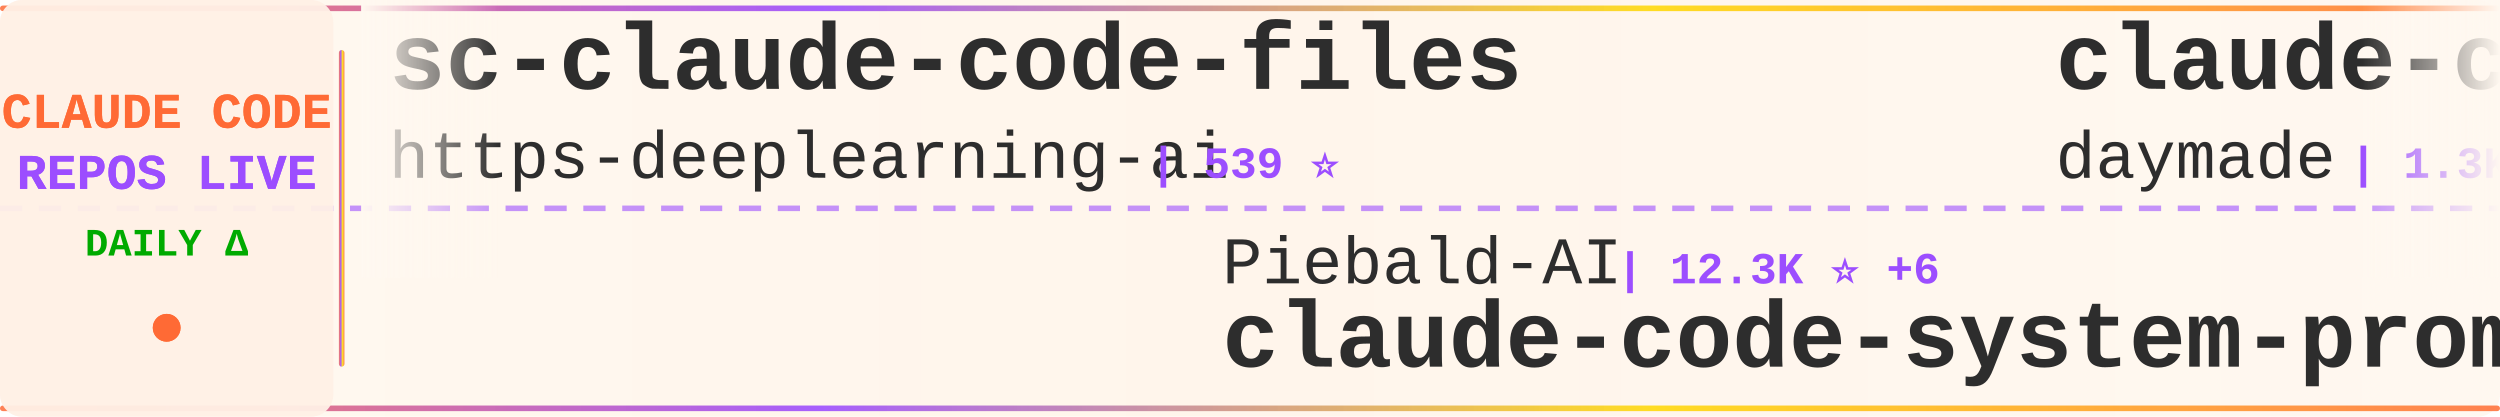
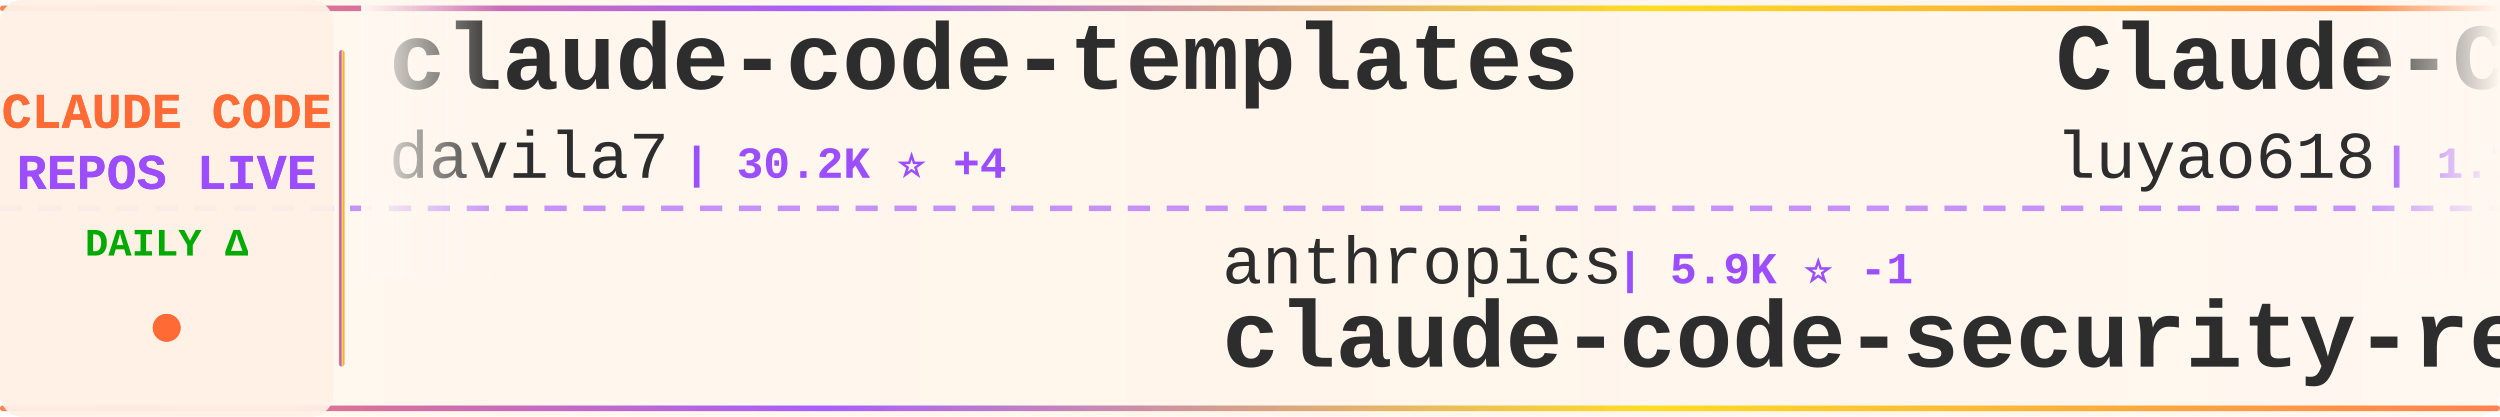
<svg xmlns="http://www.w3.org/2000/svg" width="900" height="150">
  <defs>
    <linearGradient id="tickerBg" x1="0%" y1="0%" x2="100%" y2="0%">
      <stop offset="0%" style="stop-color:#fff8f0;stop-opacity:0.98" />
      <stop offset="50%" style="stop-color:#fff5eb;stop-opacity:1" />
      <stop offset="100%" style="stop-color:#fff8f0;stop-opacity:0.98" />
    </linearGradient>
    <linearGradient id="borderGrad" x1="0%" y1="0%" x2="100%" y2="0%">
      <stop offset="0%" style="stop-color:#FF6B35;stop-opacity:0.85">
        <animate attributeName="stop-opacity" values="0.85;1;0.85" dur="2s" repeatCount="indefinite" />
      </stop>
      <stop offset="33%" style="stop-color:#9C4EFF;stop-opacity:0.9">
        <animate attributeName="stop-opacity" values="0.9;1;0.9" dur="2.2s" repeatCount="indefinite" />
      </stop>
      <stop offset="66%" style="stop-color:#FFD700;stop-opacity:0.85">
        <animate attributeName="stop-opacity" values="0.85;1;0.85" dur="1.8s" repeatCount="indefinite" />
      </stop>
      <stop offset="100%" style="stop-color:#FF6B35;stop-opacity:0.85">
        <animate attributeName="stop-opacity" values="0.85;1;0.85" dur="2s" repeatCount="indefinite" />
      </stop>
    </linearGradient>
    <filter id="textGlow">
      <feGaussianBlur stdDeviation="0.15" result="coloredBlur" />
      <feMerge>
        <feMergeNode in="coloredBlur" />
        <feMergeNode in="SourceGraphic" />
      </feMerge>
    </filter>
    <filter id="metricGlow">
      <feGaussianBlur stdDeviation="0.2" result="coloredBlur" />
      <feMerge>
        <feMergeNode in="coloredBlur" />
        <feMergeNode in="SourceGraphic" />
      </feMerge>
    </filter>
    <linearGradient id="leftFade" x1="0%" y1="0%" x2="100%" y2="0%">
      <stop offset="0%" style="stop-color:#fff8f0;stop-opacity:1" />
      <stop offset="100%" style="stop-color:#fff8f0;stop-opacity:0" />
    </linearGradient>
    <linearGradient id="rightFade" x1="0%" y1="0%" x2="100%" y2="0%">
      <stop offset="0%" style="stop-color:#fff8f0;stop-opacity:0" />
      <stop offset="100%" style="stop-color:#fff8f0;stop-opacity:1" />
    </linearGradient>
  </defs>
  <rect width="900" height="150" fill="url(#tickerBg)" rx="8" />
  <rect x="0" y="2" width="900" height="2" fill="url(#borderGrad)" rx="1" />
  <rect x="0" y="146" width="900" height="2" fill="url(#borderGrad)" rx="1" />
  <line x1="0" y1="75" x2="900" y2="75" stroke="#9C4EFF" stroke-width="2" stroke-dasharray="8 6" opacity="0.6" />
  <rect x="0" y="0" width="120" height="150" fill="#fff0e6" opacity="0.95" rx="8" />
  <text x="60" y="46" font-family="'Courier New', monospace" font-size="18" font-weight="bold" fill="#FF6B35" text-anchor="middle" filter="url(#textGlow)">
    CLAUDE CODE
  </text>
  <text x="60" y="68" font-family="'Courier New', monospace" font-size="18" font-weight="bold" fill="#9C4EFF" text-anchor="middle" filter="url(#textGlow)">
    REPOS LIVE
  </text>
  <text x="60" y="92" font-family="'Courier New', monospace" font-size="14" font-weight="bold" fill="#00aa00" text-anchor="middle">
    DAILY Δ
  </text>
  <circle cx="60" cy="118" r="5" fill="#FF6B35" filter="url(#metricGlow)">
    <animate attributeName="r" values="4;6;4" dur="1.5s" repeatCount="indefinite" />
    <animate attributeName="opacity" values="0.6;1;0.6" dur="1.5s" repeatCount="indefinite" />
  </circle>
  <rect x="122" y="18" width="2" height="114" fill="url(#borderGrad)" rx="1" />
  <clipPath id="tickerClip">
    <rect x="130" y="0" width="770" height="150" />
  </clipPath>
  <g clip-path="url(#tickerClip)">
    <g id="tickerItems">
      <animateTransform attributeName="transform" attributeType="XML" type="translate" from="0 0" to="-3000 0" dur="54s" repeatCount="indefinite" />
      <g transform="translate(0, 0)">
+         <text x="140" y="32" font-family="'Courier New', monospace" font-size="34" font-weight="bold" fill="#2d2d2d">claude-code-templates</text>
+         <text x="140" y="64" font-family="'Courier New', monospace" font-size="24" font-weight="normal" fill="#2d2d2d" opacity="1.0">davila7</text>
+         <text x="246" y="64" font-family="'Courier New', monospace" font-size="16" font-weight="bold" fill="#9C4EFF"> | 30.2K ⭐ +4</text>
+       </g>
+       <g transform="translate(300, 0)">
+         <text x="140" y="102" font-family="'Courier New', monospace" font-size="24" font-weight="normal" fill="#2d2d2d" opacity="1.0">anthropics</text>
+         <text x="282" y="102" font-family="'Courier New', monospace" font-size="16" font-weight="bold" fill="#9C4EFF"> | 5.9K ⭐ -1</text>
+         <text x="140" y="132" font-family="'Courier New', monospace" font-size="34" font-weight="bold" fill="#2d2d2d">claude-code-security-rev...</text>
+       </g>
+       <g transform="translate(600, 0)">
+         <text x="140" y="32" font-family="'Courier New', monospace" font-size="34" font-weight="bold" fill="#2d2d2d">Claude-Code-Source-Study</text>
+         <text x="140" y="64" font-family="'Courier New', monospace" font-size="24" font-weight="normal" fill="#2d2d2d" opacity="1.0">luyao618</text>
+         <text x="258" y="64" font-family="'Courier New', monospace" font-size="16" font-weight="bold" fill="#9C4EFF"> | 1.7K ⭐</text>
+       </g>
+       <g transform="translate(900, 0)">
+         <text x="140" y="102" font-family="'Courier New', monospace" font-size="24" font-weight="normal" fill="#2d2d2d" opacity="1.0">Pimzino</text>
+         <text x="246" y="102" font-family="'Courier New', monospace" font-size="16" font-weight="bold" fill="#9C4EFF"> | 3.8K ⭐</text>
+         <text x="140" y="132" font-family="'Courier New', monospace" font-size="34" font-weight="bold" fill="#2d2d2d">claude-code-spec-workflo...</text>
+       </g>
+       <g transform="translate(1200, 0)">
        <text x="140" y="32" font-family="'Courier New', monospace" font-size="34" font-weight="bold" fill="#2d2d2d">sc-claude-code-files</text>
        <text x="140" y="64" font-family="'Courier New', monospace" font-size="24" font-weight="normal" fill="#2d2d2d" opacity="1.0">https-deeplearning-ai</text>
        <text x="414" y="64" font-family="'Courier New', monospace" font-size="16" font-weight="bold" fill="#9C4EFF"> | 539 ⭐</text>
      </g>
-       <g transform="translate(300, 0)">
-         <text x="140" y="102" font-family="'Courier New', monospace" font-size="24" font-weight="normal" fill="#2d2d2d" opacity="1.0">Piebald-AI</text>
-         <text x="282" y="102" font-family="'Courier New', monospace" font-size="16" font-weight="bold" fill="#9C4EFF"> | 12.3K ⭐ +6</text>
-         <text x="140" y="132" font-family="'Courier New', monospace" font-size="34" font-weight="bold" fill="#2d2d2d">claude-code-system-promp...</text>
-       </g>
-       <g transform="translate(600, 0)">
-         <text x="140" y="32" font-family="'Courier New', monospace" font-size="34" font-weight="bold" fill="#2d2d2d">claude-code-skills</text>
-         <text x="140" y="64" font-family="'Courier New', monospace" font-size="24" font-weight="normal" fill="#2d2d2d" opacity="1.0">daymade</text>
-         <text x="246" y="64" font-family="'Courier New', monospace" font-size="16" font-weight="bold" fill="#9C4EFF"> | 1.3K ⭐</text>
-       </g>
-       <g transform="translate(900, 0)">
-         <text x="140" y="102" font-family="'Courier New', monospace" font-size="24" font-weight="normal" fill="#2d2d2d" opacity="1.0">ghuntley</text>
-         <text x="258" y="102" font-family="'Courier New', monospace" font-size="16" font-weight="bold" fill="#9C4EFF"> | 989 ⭐</text>
-         <text x="140" y="132" font-family="'Courier New', monospace" font-size="34" font-weight="bold" fill="#2d2d2d">claude-code-source-code-...</text>
-       </g>
-       <g transform="translate(1200, 0)">
-         <text x="140" y="32" font-family="'Courier New', monospace" font-size="34" font-weight="bold" fill="#2d2d2d">claude-code-best-practic...</text>
-         <text x="140" y="64" font-family="'Courier New', monospace" font-size="24" font-weight="normal" fill="#2d2d2d" opacity="1.0">shanraisshan</text>
-         <text x="306" y="64" font-family="'Courier New', monospace" font-size="16" font-weight="bold" fill="#9C4EFF"> | 64.4K ⭐ +8</text>
-       </g>
      <g transform="translate(1500, 0)">
-         <text x="140" y="102" font-family="'Courier New', monospace" font-size="24" font-weight="normal" fill="#2d2d2d" opacity="1.0">Yeachan-Heo</text>
-         <text x="294" y="102" font-family="'Courier New', monospace" font-size="16" font-weight="bold" fill="#9C4EFF"> | 38.5K ⭐ +2</text>
-         <text x="140" y="132" font-family="'Courier New', monospace" font-size="34" font-weight="bold" fill="#2d2d2d">oh-my-claudecode</text>
+         <text x="140" y="102" font-family="'Courier New', monospace" font-size="24" font-weight="normal" fill="#2d2d2d" opacity="1.0">SeemSeam</text>
+         <text x="258" y="102" font-family="'Courier New', monospace" font-size="16" font-weight="bold" fill="#9C4EFF"> | 3.4K ⭐ -1</text>
+         <text x="140" y="132" font-family="'Courier New', monospace" font-size="34" font-weight="bold" fill="#2d2d2d">claude_codex_bridge</text>
      </g>
      <g transform="translate(1800, 0)">
-         <text x="140" y="32" font-family="'Courier New', monospace" font-size="34" font-weight="bold" fill="#2d2d2d">Open-ClaudeCode</text>
-         <text x="140" y="64" font-family="'Courier New', monospace" font-size="24" font-weight="normal" fill="#2d2d2d" opacity="1.0">LING71671</text>
-         <text x="270" y="64" font-family="'Courier New', monospace" font-size="16" font-weight="bold" fill="#9C4EFF"> | 940 ⭐ +1</text>
+         <text x="140" y="32" font-family="'Courier New', monospace" font-size="34" font-weight="bold" fill="#2d2d2d">claude-code-workflows</text>
+         <text x="140" y="64" font-family="'Courier New', monospace" font-size="24" font-weight="normal" fill="#2d2d2d" opacity="1.0">OneRedOak</text>
+         <text x="270" y="64" font-family="'Courier New', monospace" font-size="16" font-weight="bold" fill="#9C4EFF"> | 3.9K ⭐</text>
      </g>
      <g transform="translate(2100, 0)">
-         <text x="140" y="102" font-family="'Courier New', monospace" font-size="24" font-weight="normal" fill="#2d2d2d" opacity="1.0">affaan-m</text>
-         <text x="258" y="102" font-family="'Courier New', monospace" font-size="16" font-weight="bold" fill="#9C4EFF"> | 239.8K ⭐ +21</text>
-         <text x="140" y="132" font-family="'Courier New', monospace" font-size="34" font-weight="bold" fill="#2d2d2d">ECC</text>
+         <text x="140" y="102" font-family="'Courier New', monospace" font-size="24" font-weight="normal" fill="#2d2d2d" opacity="1.0">lintsinghua</text>
+         <text x="294" y="102" font-family="'Courier New', monospace" font-size="16" font-weight="bold" fill="#9C4EFF"> | 4.1K ⭐</text>
+         <text x="140" y="132" font-family="'Courier New', monospace" font-size="34" font-weight="bold" fill="#2d2d2d">claude-code-book</text>
      </g>
      <g transform="translate(2400, 0)">
-         <text x="140" y="32" font-family="'Courier New', monospace" font-size="34" font-weight="bold" fill="#2d2d2d">awesome-claude-code</text>
-         <text x="140" y="64" font-family="'Courier New', monospace" font-size="24" font-weight="normal" fill="#2d2d2d" opacity="1.0">jqueryscript</text>
-         <text x="306" y="64" font-family="'Courier New', monospace" font-size="16" font-weight="bold" fill="#9C4EFF"> | 497 ⭐</text>
+         <text x="140" y="32" font-family="'Courier New', monospace" font-size="34" font-weight="bold" fill="#2d2d2d">claude_code_src</text>
+         <text x="140" y="64" font-family="'Courier New', monospace" font-size="24" font-weight="normal" fill="#2d2d2d" opacity="1.0">ponponon</text>
+         <text x="258" y="64" font-family="'Courier New', monospace" font-size="16" font-weight="bold" fill="#9C4EFF"> | 2.3K ⭐</text>
      </g>
      <g transform="translate(2700, 0)">
-         <text x="140" y="102" font-family="'Courier New', monospace" font-size="24" font-weight="normal" fill="#2d2d2d" opacity="1.0">asgeirtj</text>
-         <text x="258" y="102" font-family="'Courier New', monospace" font-size="16" font-weight="bold" fill="#9C4EFF"> | 62.8K ⭐ +10</text>
-         <text x="140" y="132" font-family="'Courier New', monospace" font-size="34" font-weight="bold" fill="#2d2d2d">system_prompts_leaks</text>
+         <text x="140" y="102" font-family="'Courier New', monospace" font-size="24" font-weight="normal" fill="#2d2d2d" opacity="1.0">andrew-kramer-inno</text>
+         <text x="378" y="102" font-family="'Courier New', monospace" font-size="16" font-weight="bold" fill="#9C4EFF"> | 593 ⭐</text>
+         <text x="140" y="132" font-family="'Courier New', monospace" font-size="34" font-weight="bold" fill="#2d2d2d">claude-code-source-build</text>
      </g>
      <g transform="translate(3000, 0)">
-         <text x="140" y="32" font-family="'Courier New', monospace" font-size="34" font-weight="bold" fill="#2d2d2d">sc-claude-code-files</text>
-         <text x="140" y="64" font-family="'Courier New', monospace" font-size="24" font-weight="normal" fill="#2d2d2d" opacity="1.0">https-deeplearning-ai</text>
-         <text x="414" y="64" font-family="'Courier New', monospace" font-size="16" font-weight="bold" fill="#9C4EFF"> | 539 ⭐</text>
+         <text x="140" y="32" font-family="'Courier New', monospace" font-size="34" font-weight="bold" fill="#2d2d2d">claude-code-templates</text>
+         <text x="140" y="64" font-family="'Courier New', monospace" font-size="24" font-weight="normal" fill="#2d2d2d" opacity="1.0">davila7</text>
+         <text x="246" y="64" font-family="'Courier New', monospace" font-size="16" font-weight="bold" fill="#9C4EFF"> | 30.2K ⭐ +4</text>
      </g>
      <g transform="translate(3300, 0)">
-         <text x="140" y="102" font-family="'Courier New', monospace" font-size="24" font-weight="normal" fill="#2d2d2d" opacity="1.0">Piebald-AI</text>
-         <text x="282" y="102" font-family="'Courier New', monospace" font-size="16" font-weight="bold" fill="#9C4EFF"> | 12.3K ⭐ +6</text>
-         <text x="140" y="132" font-family="'Courier New', monospace" font-size="34" font-weight="bold" fill="#2d2d2d">claude-code-system-promp...</text>
+         <text x="140" y="102" font-family="'Courier New', monospace" font-size="24" font-weight="normal" fill="#2d2d2d" opacity="1.0">anthropics</text>
+         <text x="282" y="102" font-family="'Courier New', monospace" font-size="16" font-weight="bold" fill="#9C4EFF"> | 5.9K ⭐ -1</text>
+         <text x="140" y="132" font-family="'Courier New', monospace" font-size="34" font-weight="bold" fill="#2d2d2d">claude-code-security-rev...</text>
      </g>
      <g transform="translate(3600, 0)">
-         <text x="140" y="32" font-family="'Courier New', monospace" font-size="34" font-weight="bold" fill="#2d2d2d">claude-code-skills</text>
-         <text x="140" y="64" font-family="'Courier New', monospace" font-size="24" font-weight="normal" fill="#2d2d2d" opacity="1.0">daymade</text>
-         <text x="246" y="64" font-family="'Courier New', monospace" font-size="16" font-weight="bold" fill="#9C4EFF"> | 1.3K ⭐</text>
+         <text x="140" y="32" font-family="'Courier New', monospace" font-size="34" font-weight="bold" fill="#2d2d2d">Claude-Code-Source-Study</text>
+         <text x="140" y="64" font-family="'Courier New', monospace" font-size="24" font-weight="normal" fill="#2d2d2d" opacity="1.0">luyao618</text>
+         <text x="258" y="64" font-family="'Courier New', monospace" font-size="16" font-weight="bold" fill="#9C4EFF"> | 1.7K ⭐</text>
      </g>
      <g transform="translate(3900, 0)">
-         <text x="140" y="102" font-family="'Courier New', monospace" font-size="24" font-weight="normal" fill="#2d2d2d" opacity="1.0">ghuntley</text>
-         <text x="258" y="102" font-family="'Courier New', monospace" font-size="16" font-weight="bold" fill="#9C4EFF"> | 989 ⭐</text>
-         <text x="140" y="132" font-family="'Courier New', monospace" font-size="34" font-weight="bold" fill="#2d2d2d">claude-code-source-code-...</text>
+         <text x="140" y="102" font-family="'Courier New', monospace" font-size="24" font-weight="normal" fill="#2d2d2d" opacity="1.0">Pimzino</text>
+         <text x="246" y="102" font-family="'Courier New', monospace" font-size="16" font-weight="bold" fill="#9C4EFF"> | 3.8K ⭐</text>
+         <text x="140" y="132" font-family="'Courier New', monospace" font-size="34" font-weight="bold" fill="#2d2d2d">claude-code-spec-workflo...</text>
      </g>
    </g>
  </g>
  <rect x="130" y="0" width="50" height="100" fill="url(#leftFade)" />
  <rect x="850" y="0" width="50" height="100" fill="url(#rightFade)" />
</svg>
